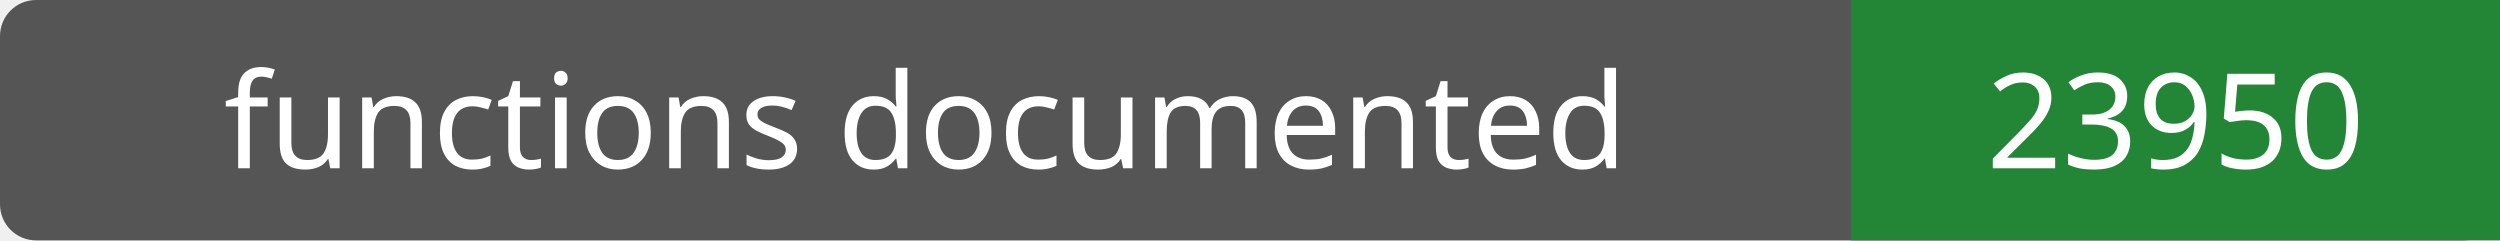
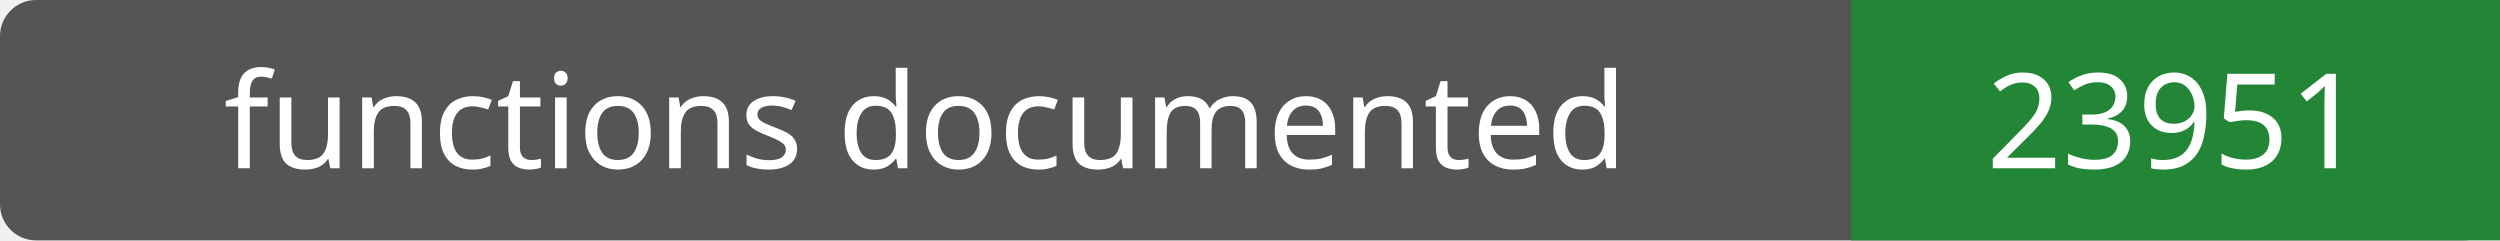
- <svg xmlns="http://www.w3.org/2000/svg" width="208" height="20" role="img" aria-label="functions documented: 23950">
+ <svg xmlns="http://www.w3.org/2000/svg" width="208" height="20" role="img" aria-label="functions documented: 23951">
  <rect width="208" height="20" rx="3" fill="#555" />
  <path fill="#238636" d="M154 0h54v20H154z" />
  <g fill="#fff" text-anchor="middle" font-family="Verdana,sans-serif" font-size="11">
    <text x="77.0" y="14">functions documented</text>
-     <text x="181.0" y="14">23950</text>
+     <text x="181.0" y="14">23951</text>
  </g>
</svg>
